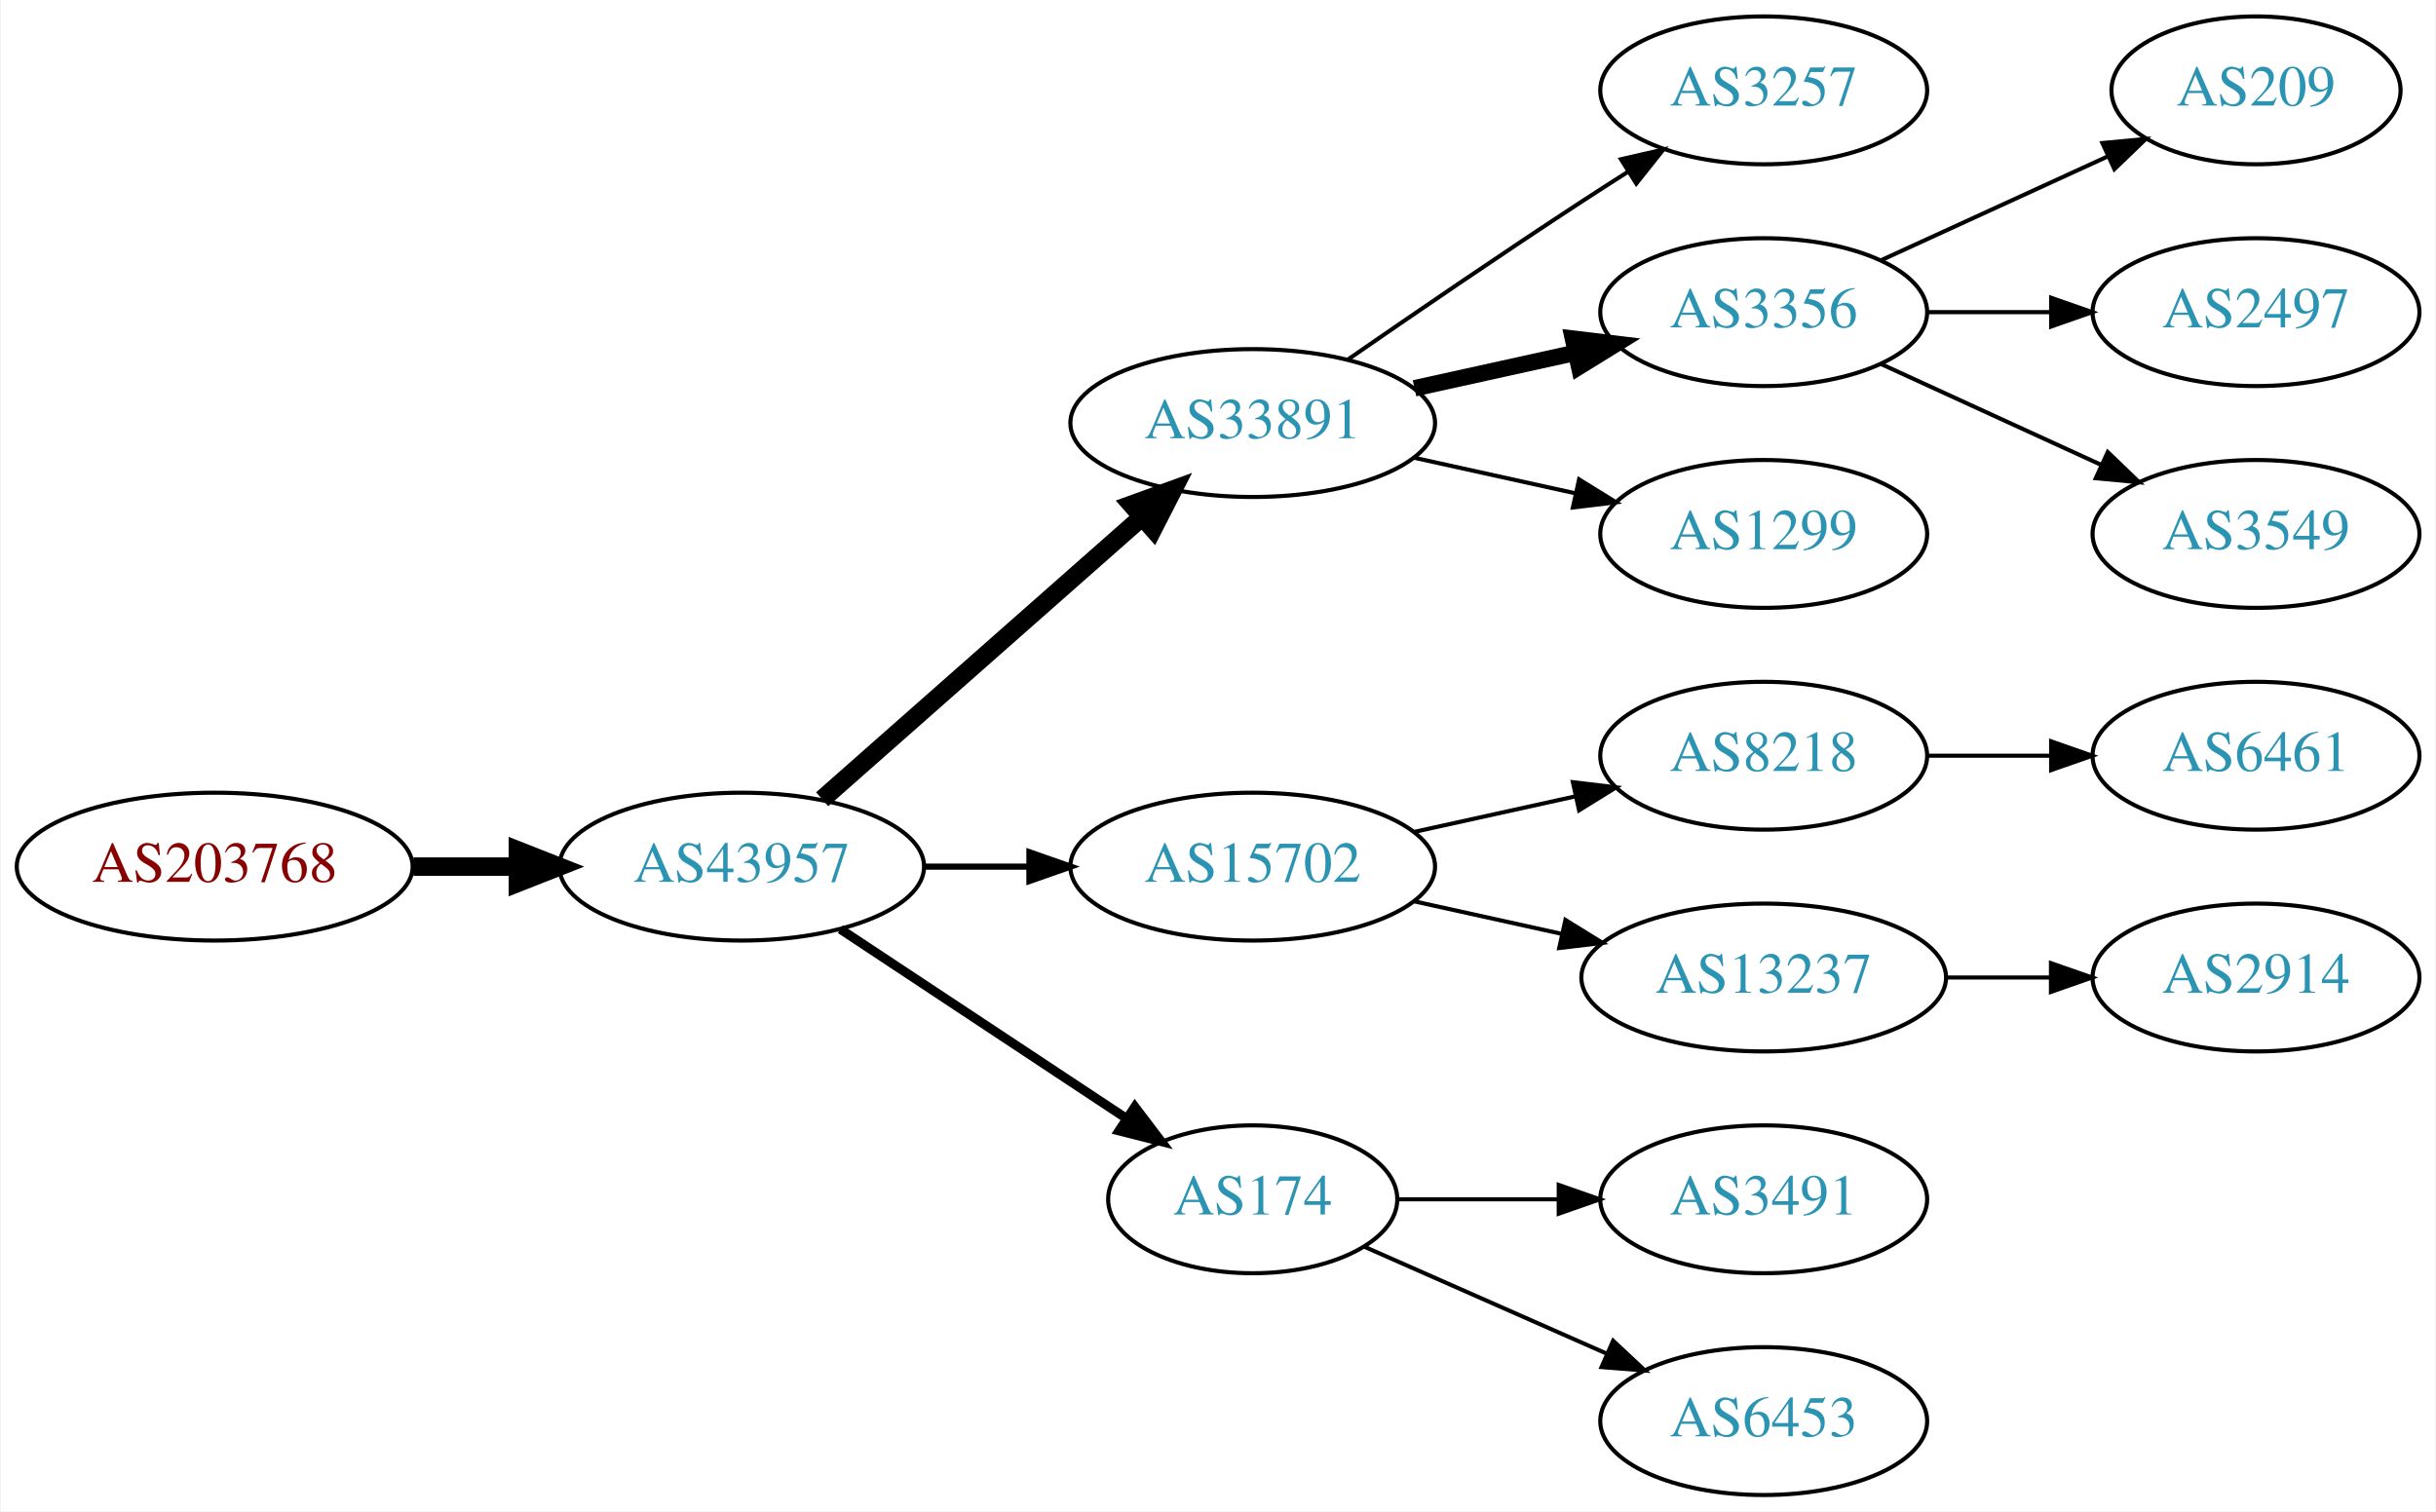
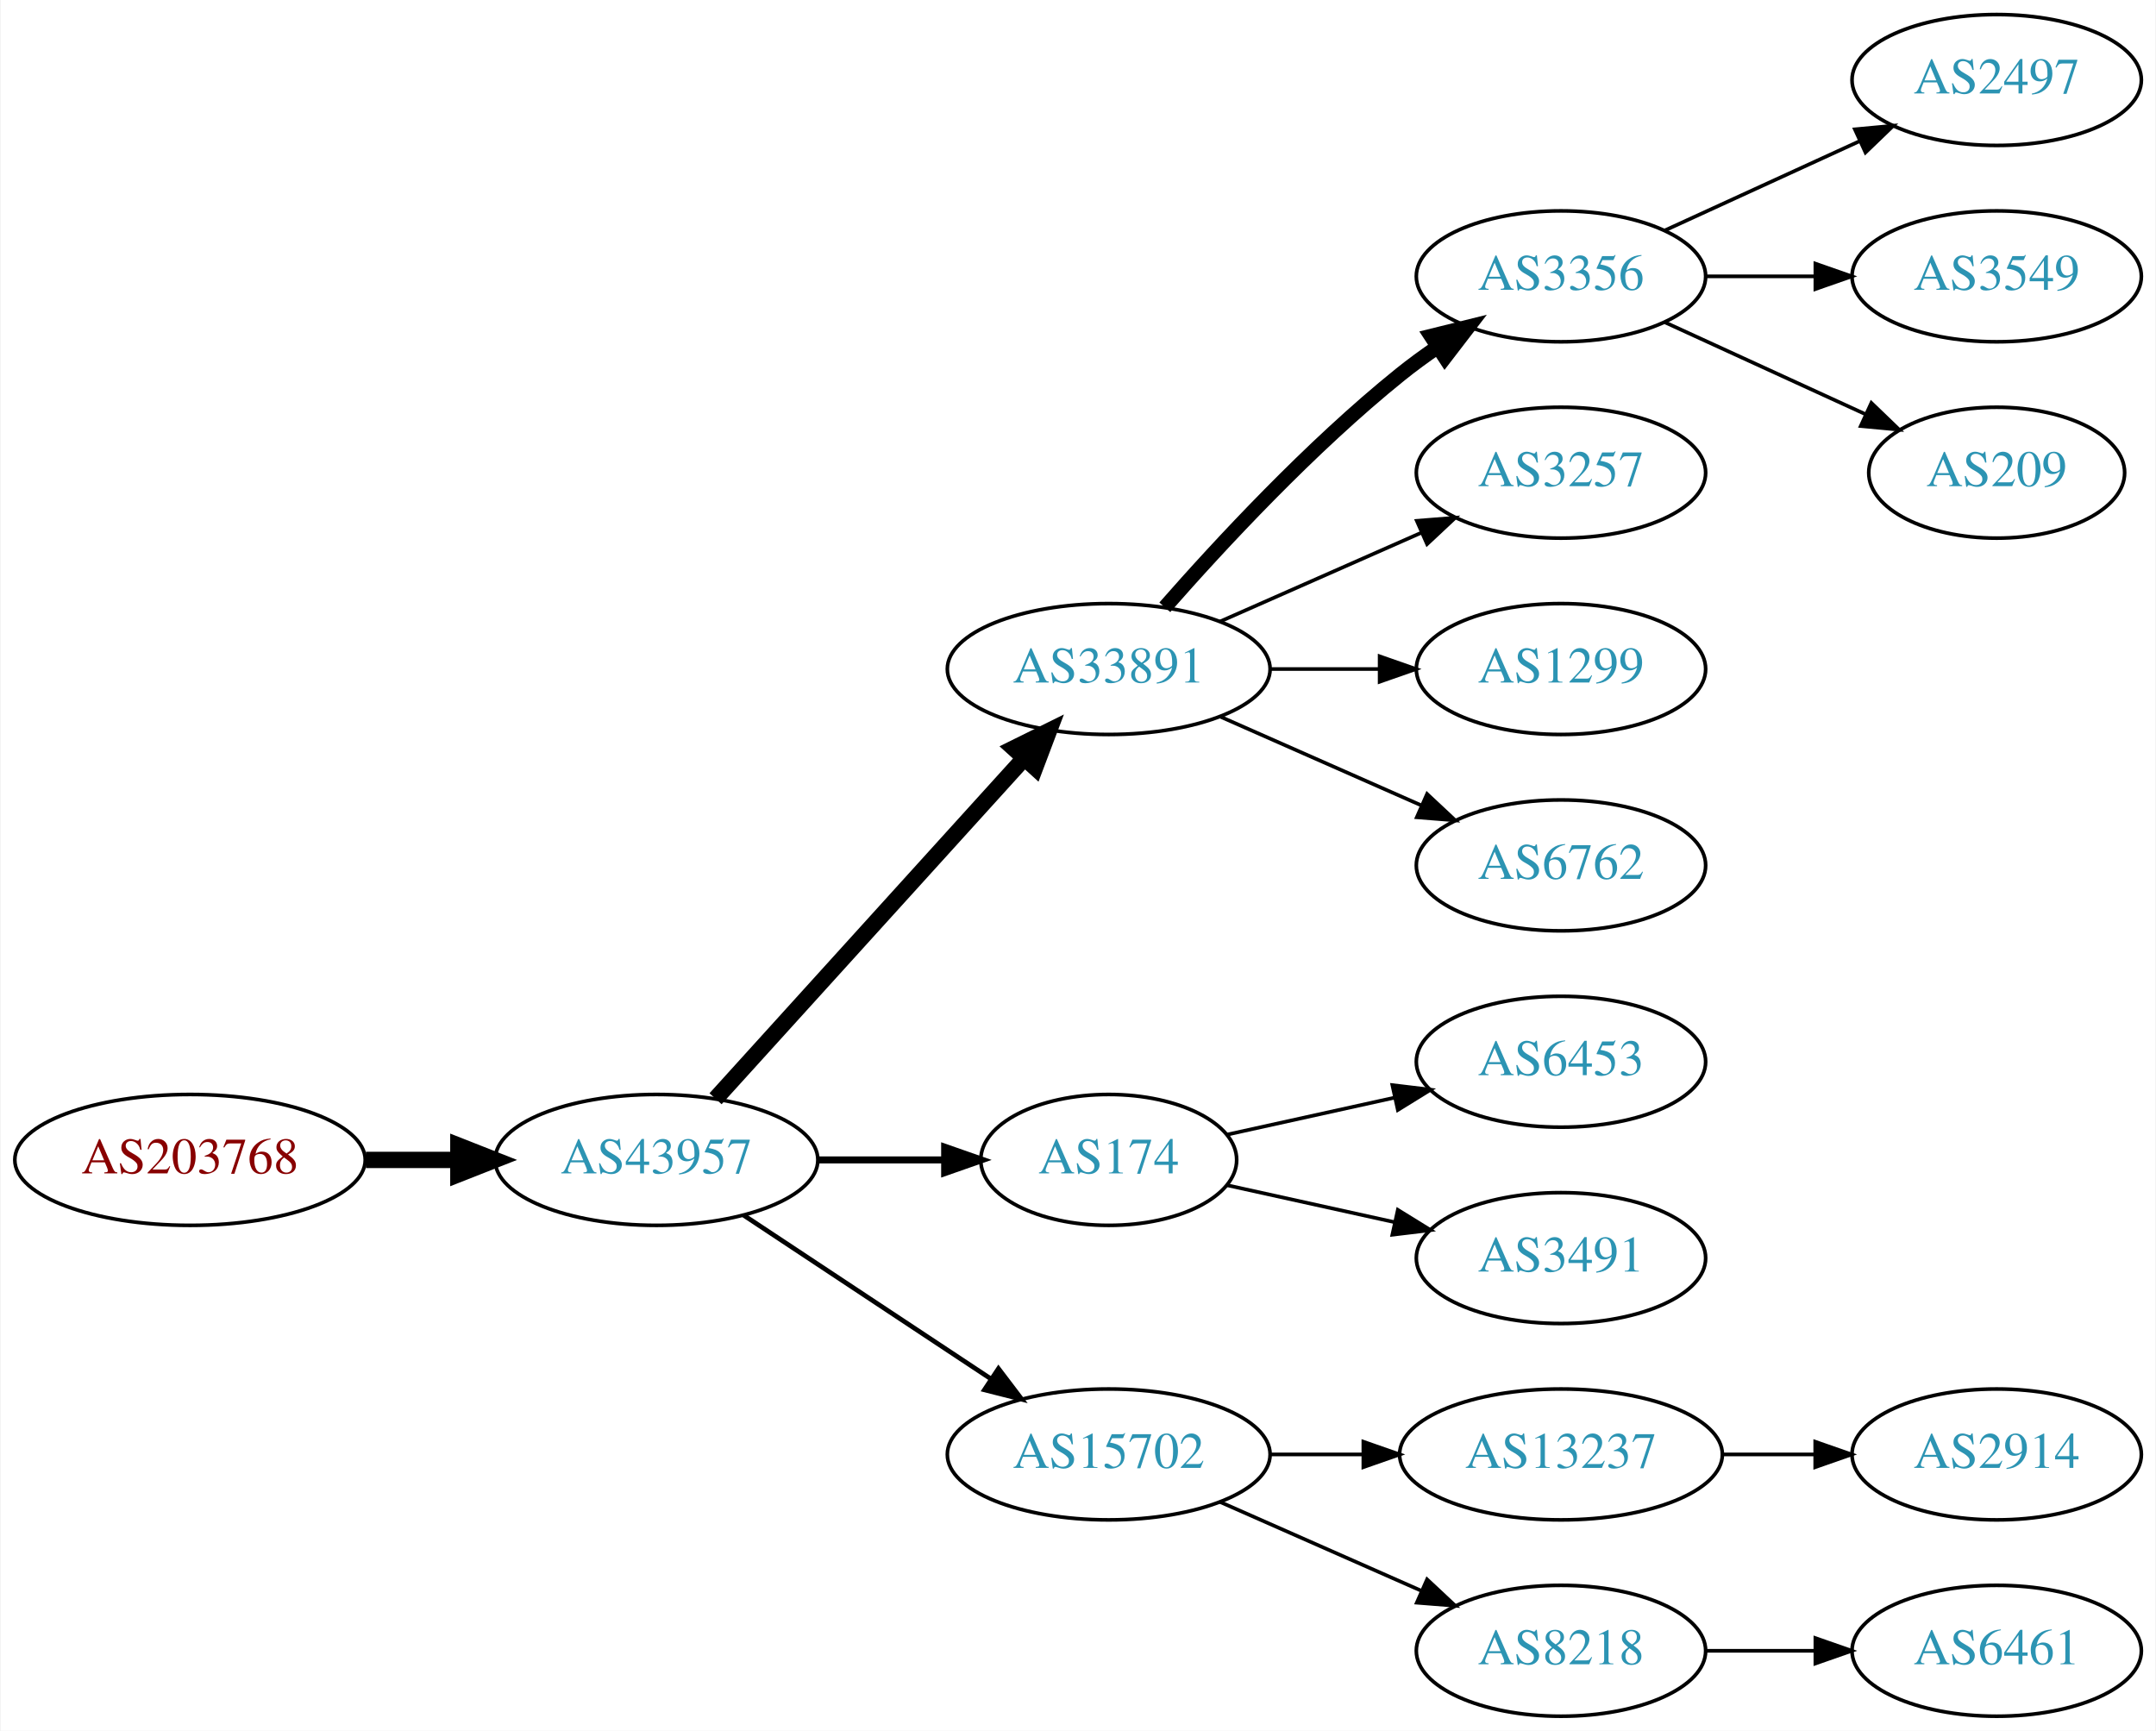
- <svg xmlns="http://www.w3.org/2000/svg" xmlns:xlink="http://www.w3.org/1999/xlink" width="593pt" height="368pt" viewBox="0.00 0.00 592.66 368.00">
-   <g id="graph0" class="graph" transform="scale(1 1) rotate(0) translate(4 364)">
-     <polygon fill="white" stroke="none" points="-4,4 -4,-364 588.661,-364 588.661,4 -4,4" />
+ <svg xmlns="http://www.w3.org/2000/svg" xmlns:xlink="http://www.w3.org/1999/xlink" width="593pt" height="476pt" viewBox="0.00 0.00 592.66 476.00">
+   <g id="graph0" class="graph" transform="scale(1 1) rotate(0) translate(4 472)">
+     <polygon fill="white" stroke="none" points="-4,4 -4,-472 588.661,-472 588.661,4 -4,4" />
    <g id="node1" class="node">
      <g id="a_node1">
        <a xlink:href="/asn/203768" xlink:title="AS203768 ~ Energie-Control Austria [AT]">
          <ellipse fill="#ffffff" stroke="black" cx="48.096" cy="-153" rx="48.192" ry="18" />
          <text text-anchor="middle" x="48.096" y="-149.3" font-family="Times,serif" font-size="14.00" fill="#880000">AS203768</text>
        </a>
      </g>
    </g>
    <g id="node2" class="node">
      <g id="a_node2">
        <a xlink:href="/asn/43957" xlink:title="AS43957 ~ WNT Telecommunication GmbH [AT]">
          <ellipse fill="#ffffff" stroke="black" cx="176.388" cy="-153" rx="44.393" ry="18" />
          <text text-anchor="middle" x="176.388" y="-149.3" font-family="Times,serif" font-size="14.00" fill="#2c94b3">AS43957</text>
        </a>
      </g>
    </g>
    <g id="edge1" class="edge">
      <path fill="none" stroke="black" stroke-width="4.5" d="M96.481,-153C104.742,-153 113.386,-153 121.799,-153" />
      <polygon fill="black" stroke="black" stroke-width="4.5" points="121.904,-156.938 131.904,-153 121.904,-149.063 121.904,-156.938" />
    </g>
    <g id="node3" class="node">
      <g id="a_node3">
        <a xlink:href="/asn/33891" xlink:title="AS33891 ~ CORE-BACKBONE GMBH GLOBAL NETWORK [DE]">
-           <ellipse fill="#ffffff" stroke="black" cx="300.78" cy="-261" rx="44.393" ry="18" />
-           <text text-anchor="middle" x="300.78" y="-257.3" font-family="Times,serif" font-size="14.00" fill="#2c94b3">AS33891</text>
+           <ellipse fill="#ffffff" stroke="black" cx="300.78" cy="-288" rx="44.393" ry="18" />
+           <text text-anchor="middle" x="300.78" y="-284.3" font-family="Times,serif" font-size="14.00" fill="#2c94b3">AS33891</text>
        </a>
      </g>
    </g>
    <g id="edge2" class="edge">
-       <path fill="none" stroke="black" stroke-width="4.5" d="M195.976,-169.403C216.674,-187.667 250.281,-217.322 273.626,-237.921" />
-       <polygon fill="black" stroke="black" stroke-width="4.5" points="271.314,-241.133 281.417,-244.797 276.524,-235.228 271.314,-241.133" />
+       <path fill="none" stroke="black" stroke-width="4.5" d="M192.641,-169.825C213.988,-193.37 252.91,-236.302 277.501,-263.426" />
+       <polygon fill="black" stroke="black" stroke-width="4.5" points="274.7,-266.199 284.334,-270.963 280.534,-260.91 274.7,-266.199" />
    </g>
    <g id="node4" class="node">
      <g id="a_node4">
-         <a xlink:href="/asn/15702" xlink:title="AS15702 ~ Onstage Online GmbH [AT]">
-           <ellipse fill="#ffffff" stroke="black" cx="300.78" cy="-153" rx="44.393" ry="18" />
-           <text text-anchor="middle" x="300.78" y="-149.3" font-family="Times,serif" font-size="14.00" fill="#2c94b3">AS15702</text>
+         <a xlink:href="/asn/174" xlink:title="AS174 ~ Cogent Communications [US]">
+           <ellipse fill="#ffffff" stroke="black" cx="300.78" cy="-153" rx="35.194" ry="18" />
+           <text text-anchor="middle" x="300.78" y="-149.3" font-family="Times,serif" font-size="14.00" fill="#2c94b3">AS174</text>
        </a>
      </g>
    </g>
    <g id="edge3" class="edge">
-       <path fill="none" stroke="black" stroke-width="1.5" d="M220.883,-153C229.089,-153 237.761,-153 246.233,-153" />
-       <polygon fill="black" stroke="black" stroke-width="1.5" points="246.424,-156.5 256.424,-153 246.424,-149.5 246.424,-156.5" />
+       <path fill="none" stroke="black" stroke-width="1.929" d="M220.883,-153C232.141,-153 244.273,-153 255.566,-153" />
+       <polygon fill="black" stroke="black" stroke-width="1.929" points="255.654,-156.5 265.654,-153 255.654,-149.5 255.654,-156.5" />
    </g>
    <g id="node5" class="node">
      <g id="a_node5">
-         <a xlink:href="/asn/174" xlink:title="AS174 ~ Cogent Communications [US]">
-           <ellipse fill="#ffffff" stroke="black" cx="300.78" cy="-72" rx="35.194" ry="18" />
-           <text text-anchor="middle" x="300.78" y="-68.3" font-family="Times,serif" font-size="14.00" fill="#2c94b3">AS174</text>
+         <a xlink:href="/asn/15702" xlink:title="AS15702 ~ Onstage Online GmbH [AT]">
+           <ellipse fill="#ffffff" stroke="black" cx="300.78" cy="-72" rx="44.393" ry="18" />
+           <text text-anchor="middle" x="300.78" y="-68.3" font-family="Times,serif" font-size="14.00" fill="#2c94b3">AS15702</text>
        </a>
      </g>
    </g>
    <g id="edge4" class="edge">
-       <path fill="none" stroke="black" stroke-width="2.25" d="M200.409,-137.765C220.127,-124.714 248.651,-105.837 270.086,-91.652" />
-       <polygon fill="black" stroke="black" stroke-width="2.25" points="272.092,-94.521 278.5,-86.083 268.229,-88.683 272.092,-94.521" />
+       <path fill="none" stroke="black" stroke-width="1.286" d="M200.409,-137.765C219.641,-125.037 247.248,-106.766 268.485,-92.711" />
+       <polygon fill="black" stroke="black" stroke-width="1.286" points="270.454,-95.605 276.862,-87.167 266.591,-89.767 270.454,-95.605" />
    </g>
    <g id="node6" class="node">
      <g id="a_node6">
+         <a xlink:href="/asn/3356" xlink:title="AS3356 ~ Level 3 Parent, LLC [US]">
+           <ellipse fill="#ffffff" stroke="black" cx="425.172" cy="-396" rx="39.794" ry="18" />
+           <text text-anchor="middle" x="425.172" y="-392.3" font-family="Times,serif" font-size="14.00" fill="#2c94b3">AS3356</text>
+         </a>
+       </g>
+     </g>
+     <g id="edge5" class="edge">
+       <path fill="none" stroke="black" stroke-width="4" d="M316.213,-304.983C331.344,-322.229 356.308,-349.148 380.976,-369 384.231,-371.62 387.756,-374.192 391.341,-376.646" />
+       <polygon fill="black" stroke="black" stroke-width="4" points="389.429,-379.577 399.714,-382.121 393.26,-373.719 389.429,-379.577" />
+     </g>
+     <g id="node7" class="node">
+       <g id="a_node7">
        <a xlink:href="/asn/3257" xlink:title="AS3257 ~ GTT [DE]">
          <ellipse fill="#ffffff" stroke="black" cx="425.172" cy="-342" rx="39.794" ry="18" />
          <text text-anchor="middle" x="425.172" y="-338.3" font-family="Times,serif" font-size="14.00" fill="#2c94b3">AS3257</text>
        </a>
      </g>
    </g>
-     <g id="edge5" class="edge">
-       <path fill="none" stroke="black" d="M323.81,-276.367C339.613,-287.305 361.469,-302.261 380.976,-315 384.558,-317.339 388.328,-319.759 392.089,-322.144" />
-       <polygon fill="black" stroke="black" points="390.422,-325.231 400.749,-327.596 394.151,-319.307 390.422,-325.231" />
-     </g>
-     <g id="node7" class="node">
-       <g id="a_node7">
-         <a xlink:href="/asn/3356" xlink:title="AS3356 ~ Level 3 Parent, LLC [US]">
-           <ellipse fill="#ffffff" stroke="black" cx="425.172" cy="-288" rx="39.794" ry="18" />
-           <text text-anchor="middle" x="425.172" y="-284.3" font-family="Times,serif" font-size="14.00" fill="#2c94b3">AS3356</text>
-         </a>
-       </g>
-     </g>
    <g id="edge6" class="edge">
-       <path fill="none" stroke="black" stroke-width="4" d="M340.17,-269.469C352.561,-272.202 366.407,-275.257 379.228,-278.085" />
-       <polygon fill="black" stroke="black" stroke-width="4" points="378.723,-281.558 389.243,-280.295 380.231,-274.722 378.723,-281.558" />
+       <path fill="none" stroke="black" d="M331.407,-301.072C348.002,-308.393 368.861,-317.597 386.595,-325.421" />
+       <polygon fill="black" stroke="black" points="385.516,-328.77 396.078,-329.605 388.342,-322.366 385.516,-328.77" />
    </g>
    <g id="node8" class="node">
      <g id="a_node8">
        <a xlink:href="/asn/1299" xlink:title="AS1299 ~ Telia Carrier [EU]">
-           <ellipse fill="#ffffff" stroke="black" cx="425.172" cy="-234" rx="39.794" ry="18" />
-           <text text-anchor="middle" x="425.172" y="-230.3" font-family="Times,serif" font-size="14.00" fill="#2c94b3">AS1299</text>
+           <ellipse fill="#ffffff" stroke="black" cx="425.172" cy="-288" rx="39.794" ry="18" />
+           <text text-anchor="middle" x="425.172" y="-284.3" font-family="Times,serif" font-size="14.00" fill="#2c94b3">AS1299</text>
        </a>
      </g>
    </g>
    <g id="edge7" class="edge">
-       <path fill="none" stroke="black" d="M340.17,-252.531C352.561,-249.798 366.407,-246.743 379.228,-243.915" />
-       <polygon fill="black" stroke="black" points="380.231,-247.278 389.243,-241.705 378.723,-240.442 380.231,-247.278" />
+       <path fill="none" stroke="black" d="M345.275,-288C354.964,-288 365.301,-288 375.194,-288" />
+       <polygon fill="black" stroke="black" points="375.296,-291.5 385.296,-288 375.296,-284.5 375.296,-291.5" />
    </g>
    <g id="node9" class="node">
      <g id="a_node9">
+         <a xlink:href="/asn/6762" xlink:title="AS6762 ~ TELECOM ITALIA SPARKLE S.p.A. [IT]">
+           <ellipse fill="#ffffff" stroke="black" cx="425.172" cy="-234" rx="39.794" ry="18" />
+           <text text-anchor="middle" x="425.172" y="-230.3" font-family="Times,serif" font-size="14.00" fill="#2c94b3">AS6762</text>
+         </a>
+       </g>
+     </g>
+     <g id="edge8" class="edge">
+       <path fill="none" stroke="black" d="M331.407,-274.928C348.002,-267.607 368.861,-258.403 386.595,-250.579" />
+       <polygon fill="black" stroke="black" points="388.342,-253.634 396.078,-246.395 385.516,-247.23 388.342,-253.634" />
+     </g>
+     <g id="node13" class="node">
+       <g id="a_node13">
+         <a xlink:href="/asn/6453" xlink:title="AS6453 ~ TATA COMMUNICATIONS (AMERICA) INC [US]">
+           <ellipse fill="#ffffff" stroke="black" cx="425.172" cy="-180" rx="39.794" ry="18" />
+           <text text-anchor="middle" x="425.172" y="-176.3" font-family="Times,serif" font-size="14.00" fill="#2c94b3">AS6453</text>
+         </a>
+       </g>
+     </g>
+     <g id="edge12" class="edge">
+       <path fill="none" stroke="black" d="M333.299,-159.953C347.359,-163.055 364.178,-166.765 379.501,-170.146" />
+       <polygon fill="black" stroke="black" points="378.792,-173.573 389.312,-172.31 380.3,-166.738 378.792,-173.573" />
+     </g>
+     <g id="node14" class="node">
+       <g id="a_node14">
+         <a xlink:href="/asn/3491" xlink:title="AS3491 ~ PCCW Global, Inc. [US]">
+           <ellipse fill="#ffffff" stroke="black" cx="425.172" cy="-126" rx="39.794" ry="18" />
+           <text text-anchor="middle" x="425.172" y="-122.3" font-family="Times,serif" font-size="14.00" fill="#2c94b3">AS3491</text>
+         </a>
+       </g>
+     </g>
+     <g id="edge13" class="edge">
+       <path fill="none" stroke="black" d="M333.299,-146.047C347.359,-142.945 364.178,-139.235 379.501,-135.854" />
+       <polygon fill="black" stroke="black" points="380.3,-139.262 389.312,-133.69 378.792,-132.427 380.3,-139.262" />
+     </g>
+     <g id="node15" class="node">
+       <g id="a_node15">
+         <a xlink:href="/asn/13237" xlink:title="AS13237 ~ European Backbone of AS13237 [DE]">
+           <ellipse fill="#ffffff" stroke="black" cx="425.172" cy="-72" rx="44.393" ry="18" />
+           <text text-anchor="middle" x="425.172" y="-68.3" font-family="Times,serif" font-size="14.00" fill="#2c94b3">AS13237</text>
+         </a>
+       </g>
+     </g>
+     <g id="edge14" class="edge">
+       <path fill="none" stroke="black" d="M345.275,-72C353.482,-72 362.153,-72 370.625,-72" />
+       <polygon fill="black" stroke="black" points="370.816,-75.5 380.816,-72 370.816,-68.5 370.816,-75.5" />
+     </g>
+     <g id="node16" class="node">
+       <g id="a_node16">
        <a xlink:href="/asn/8218" xlink:title="AS8218 ~ legacy Neotelecoms [FR]">
-           <ellipse fill="#ffffff" stroke="black" cx="425.172" cy="-180" rx="39.794" ry="18" />
-           <text text-anchor="middle" x="425.172" y="-176.3" font-family="Times,serif" font-size="14.00" fill="#2c94b3">AS8218</text>
-         </a>
-       </g>
-     </g>
-     <g id="edge8" class="edge">
-       <path fill="none" stroke="black" d="M340.17,-161.469C352.561,-164.202 366.407,-167.257 379.228,-170.085" />
-       <polygon fill="black" stroke="black" points="378.723,-173.558 389.243,-172.295 380.231,-166.722 378.723,-173.558" />
+           <ellipse fill="#ffffff" stroke="black" cx="425.172" cy="-18" rx="39.794" ry="18" />
+           <text text-anchor="middle" x="425.172" y="-14.3" font-family="Times,serif" font-size="14.00" fill="#2c94b3">AS8218</text>
+         </a>
+       </g>
+     </g>
+     <g id="edge15" class="edge">
+       <path fill="none" stroke="black" d="M331.407,-58.928C348.002,-51.606 368.861,-42.403 386.595,-34.579" />
+       <polygon fill="black" stroke="black" points="388.342,-37.634 396.078,-30.395 385.516,-31.23 388.342,-37.634" />
    </g>
    <g id="node10" class="node">
      <g id="a_node10">
-         <a xlink:href="/asn/13237" xlink:title="AS13237 ~ European Backbone of AS13237 [DE]">
-           <ellipse fill="#ffffff" stroke="black" cx="425.172" cy="-126" rx="44.393" ry="18" />
-           <text text-anchor="middle" x="425.172" y="-122.3" font-family="Times,serif" font-size="14.00" fill="#2c94b3">AS13237</text>
+         <a xlink:href="/asn/2497" xlink:title="AS2497 ~ Internet Initiative Japan Inc. [JP]">
+           <ellipse fill="#ffffff" stroke="black" cx="545.014" cy="-450" rx="39.794" ry="18" />
+           <text text-anchor="middle" x="545.014" y="-446.3" font-family="Times,serif" font-size="14.00" fill="#2c94b3">AS2497</text>
        </a>
      </g>
    </g>
    <g id="edge9" class="edge">
-       <path fill="none" stroke="black" d="M340.17,-144.531C351.562,-142.018 364.184,-139.233 376.108,-136.603" />
-       <polygon fill="black" stroke="black" points="376.907,-140.011 385.918,-134.439 375.399,-133.175 376.907,-140.011" />
-     </g>
-     <g id="node16" class="node">
-       <g id="a_node16">
-         <a xlink:href="/asn/3491" xlink:title="AS3491 ~ PCCW Global, Inc. [US]">
-           <ellipse fill="#ffffff" stroke="black" cx="425.172" cy="-72" rx="39.794" ry="18" />
-           <text text-anchor="middle" x="425.172" y="-68.3" font-family="Times,serif" font-size="14.00" fill="#2c94b3">AS3491</text>
-         </a>
-       </g>
-     </g>
-     <g id="edge15" class="edge">
-       <path fill="none" stroke="black" d="M336.198,-72C348.249,-72 362.025,-72 375.043,-72" />
-       <polygon fill="black" stroke="black" points="375.273,-75.5 385.273,-72 375.273,-68.5 375.273,-75.5" />
-     </g>
-     <g id="node17" class="node">
-       <g id="a_node17">
-         <a xlink:href="/asn/6453" xlink:title="AS6453 ~ TATA COMMUNICATIONS (AMERICA) INC [US]">
-           <ellipse fill="#ffffff" stroke="black" cx="425.172" cy="-18" rx="39.794" ry="18" />
-           <text text-anchor="middle" x="425.172" y="-14.3" font-family="Times,serif" font-size="14.00" fill="#2c94b3">AS6453</text>
-         </a>
-       </g>
-     </g>
-     <g id="edge16" class="edge">
-       <path fill="none" stroke="black" d="M328.036,-60.416C345.221,-52.834 367.935,-42.812 386.969,-34.414" />
-       <polygon fill="black" stroke="black" points="388.521,-37.555 396.257,-30.316 385.695,-31.151 388.521,-37.555" />
-     </g>
-     <g id="node13" class="node">
-       <g id="a_node13">
+       <path fill="none" stroke="black" d="M453.801,-408.661C469.758,-415.973 490.028,-425.261 507.311,-433.181" />
+       <polygon fill="black" stroke="black" points="506.01,-436.435 516.559,-437.419 508.926,-430.071 506.01,-436.435" />
+     </g>
+     <g id="node11" class="node">
+       <g id="a_node11">
+         <a xlink:href="/asn/3549" xlink:title="AS3549 ~ Level 3 Parent, LLC [US]">
+           <ellipse fill="#ffffff" stroke="black" cx="545.014" cy="-396" rx="39.794" ry="18" />
+           <text text-anchor="middle" x="545.014" y="-392.3" font-family="Times,serif" font-size="14.00" fill="#2c94b3">AS3549</text>
+         </a>
+       </g>
+     </g>
+     <g id="edge10" class="edge">
+       <path fill="none" stroke="black" d="M465.085,-396C474.638,-396 484.987,-396 494.95,-396" />
+       <polygon fill="black" stroke="black" points="495.143,-399.5 505.143,-396 495.143,-392.5 495.143,-399.5" />
+     </g>
+     <g id="node12" class="node">
+       <g id="a_node12">
        <a xlink:href="/asn/209" xlink:title="AS209 ~ CenturyLink Communications, LLC [US]">
          <ellipse fill="#ffffff" stroke="black" cx="545.014" cy="-342" rx="35.194" ry="18" />
          <text text-anchor="middle" x="545.014" y="-338.3" font-family="Times,serif" font-size="14.00" fill="#2c94b3">AS209</text>
        </a>
      </g>
    </g>
-     <g id="edge12" class="edge">
-       <path fill="none" stroke="black" d="M453.801,-300.661C470.217,-308.183 491.198,-317.798 508.795,-325.861" />
-       <polygon fill="black" stroke="black" points="507.624,-329.174 518.173,-330.158 510.54,-322.811 507.624,-329.174" />
-     </g>
-     <g id="node14" class="node">
-       <g id="a_node14">
-         <a xlink:href="/asn/2497" xlink:title="AS2497 ~ Internet Initiative Japan Inc. [JP]">
-           <ellipse fill="#ffffff" stroke="black" cx="545.014" cy="-288" rx="39.794" ry="18" />
-           <text text-anchor="middle" x="545.014" y="-284.3" font-family="Times,serif" font-size="14.00" fill="#2c94b3">AS2497</text>
-         </a>
-       </g>
-     </g>
-     <g id="edge13" class="edge">
-       <path fill="none" stroke="black" d="M465.085,-288C474.638,-288 484.987,-288 494.95,-288" />
-       <polygon fill="black" stroke="black" points="495.143,-291.5 505.143,-288 495.143,-284.5 495.143,-291.5" />
-     </g>
-     <g id="node15" class="node">
-       <g id="a_node15">
-         <a xlink:href="/asn/3549" xlink:title="AS3549 ~ Level 3 Parent, LLC [US]">
-           <ellipse fill="#ffffff" stroke="black" cx="545.014" cy="-234" rx="39.794" ry="18" />
-           <text text-anchor="middle" x="545.014" y="-230.3" font-family="Times,serif" font-size="14.00" fill="#2c94b3">AS3549</text>
-         </a>
-       </g>
-     </g>
-     <g id="edge14" class="edge">
-       <path fill="none" stroke="black" d="M453.801,-275.339C469.758,-268.027 490.028,-258.739 507.311,-250.819" />
-       <polygon fill="black" stroke="black" points="508.926,-253.929 516.559,-246.581 506.01,-247.565 508.926,-253.929" />
-     </g>
-     <g id="node11" class="node">
-       <g id="a_node11">
+     <g id="edge11" class="edge">
+       <path fill="none" stroke="black" d="M453.801,-383.339C470.217,-375.817 491.198,-366.202 508.795,-358.139" />
+       <polygon fill="black" stroke="black" points="510.54,-361.189 518.173,-353.842 507.624,-354.826 510.54,-361.189" />
+     </g>
+     <g id="node17" class="node">
+       <g id="a_node17">
+         <a xlink:href="/asn/2914" xlink:title="AS2914 ~ NTT America, Inc. [US]">
+           <ellipse fill="#ffffff" stroke="black" cx="545.014" cy="-72" rx="39.794" ry="18" />
+           <text text-anchor="middle" x="545.014" y="-68.3" font-family="Times,serif" font-size="14.00" fill="#2c94b3">AS2914</text>
+         </a>
+       </g>
+     </g>
+     <g id="edge16" class="edge">
+       <path fill="none" stroke="black" d="M469.383,-72C477.696,-72 486.458,-72 494.941,-72" />
+       <polygon fill="black" stroke="black" points="495.099,-75.5 505.099,-72 495.099,-68.5 495.099,-75.5" />
+     </g>
+     <g id="node18" class="node">
+       <g id="a_node18">
        <a xlink:href="/asn/6461" xlink:title="AS6461 ~ Zayo Bandwidth [US]">
-           <ellipse fill="#ffffff" stroke="black" cx="545.014" cy="-180" rx="39.794" ry="18" />
-           <text text-anchor="middle" x="545.014" y="-176.3" font-family="Times,serif" font-size="14.00" fill="#2c94b3">AS6461</text>
-         </a>
-       </g>
-     </g>
-     <g id="edge10" class="edge">
-       <path fill="none" stroke="black" d="M465.085,-180C474.638,-180 484.987,-180 494.95,-180" />
-       <polygon fill="black" stroke="black" points="495.143,-183.5 505.143,-180 495.143,-176.5 495.143,-183.5" />
-     </g>
-     <g id="node12" class="node">
-       <g id="a_node12">
-         <a xlink:href="/asn/2914" xlink:title="AS2914 ~ NTT America, Inc. [US]">
-           <ellipse fill="#ffffff" stroke="black" cx="545.014" cy="-126" rx="39.794" ry="18" />
-           <text text-anchor="middle" x="545.014" y="-122.3" font-family="Times,serif" font-size="14.00" fill="#2c94b3">AS2914</text>
-         </a>
-       </g>
-     </g>
-     <g id="edge11" class="edge">
-       <path fill="none" stroke="black" d="M469.383,-126C477.696,-126 486.458,-126 494.941,-126" />
-       <polygon fill="black" stroke="black" points="495.099,-129.5 505.099,-126 495.099,-122.5 495.099,-129.5" />
+           <ellipse fill="#ffffff" stroke="black" cx="545.014" cy="-18" rx="39.794" ry="18" />
+           <text text-anchor="middle" x="545.014" y="-14.3" font-family="Times,serif" font-size="14.00" fill="#2c94b3">AS6461</text>
+         </a>
+       </g>
+     </g>
+     <g id="edge17" class="edge">
+       <path fill="none" stroke="black" d="M465.085,-18C474.638,-18 484.987,-18 494.95,-18" />
+       <polygon fill="black" stroke="black" points="495.143,-21.5 505.143,-18 495.143,-14.5 495.143,-21.5" />
    </g>
  </g>
</svg>
